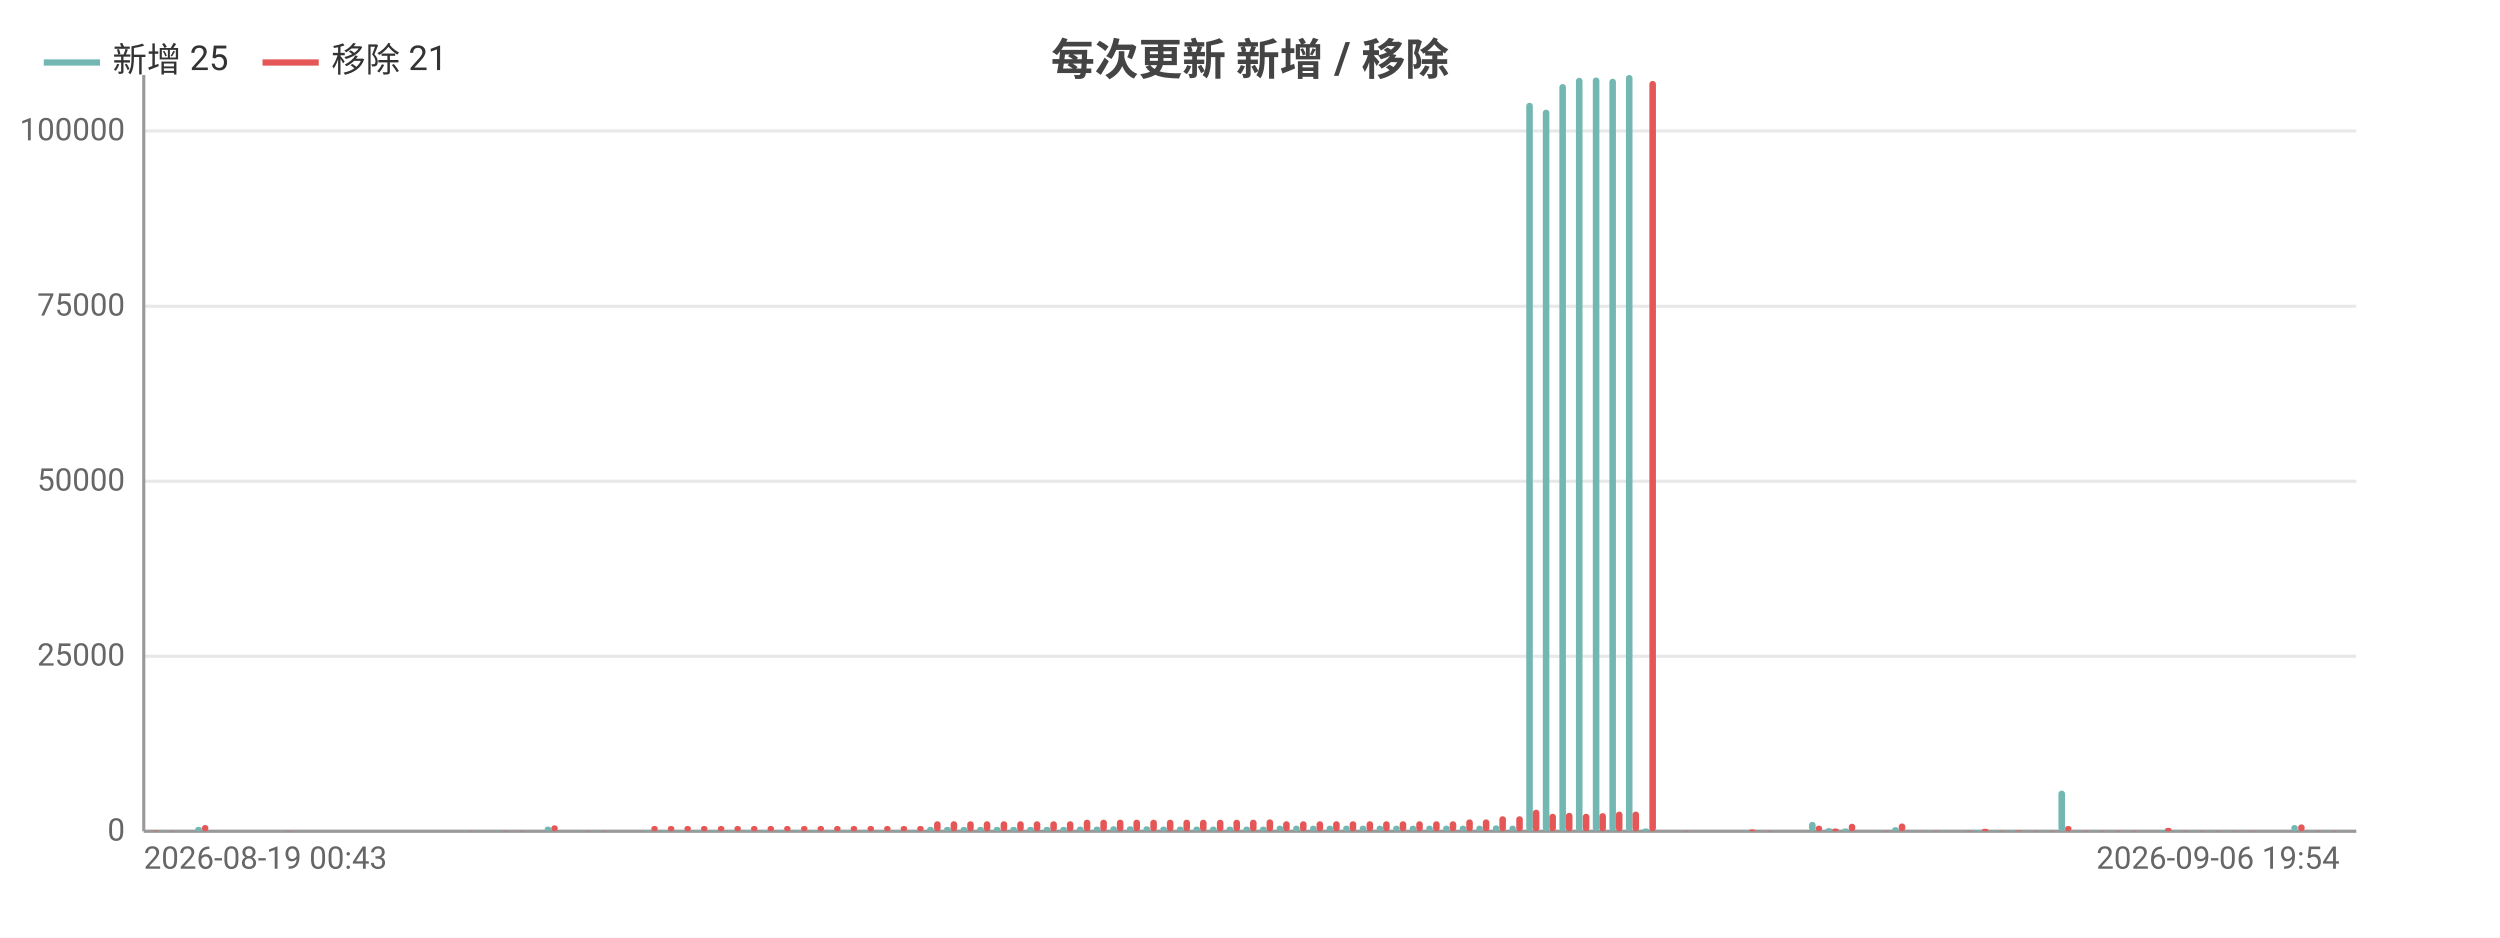
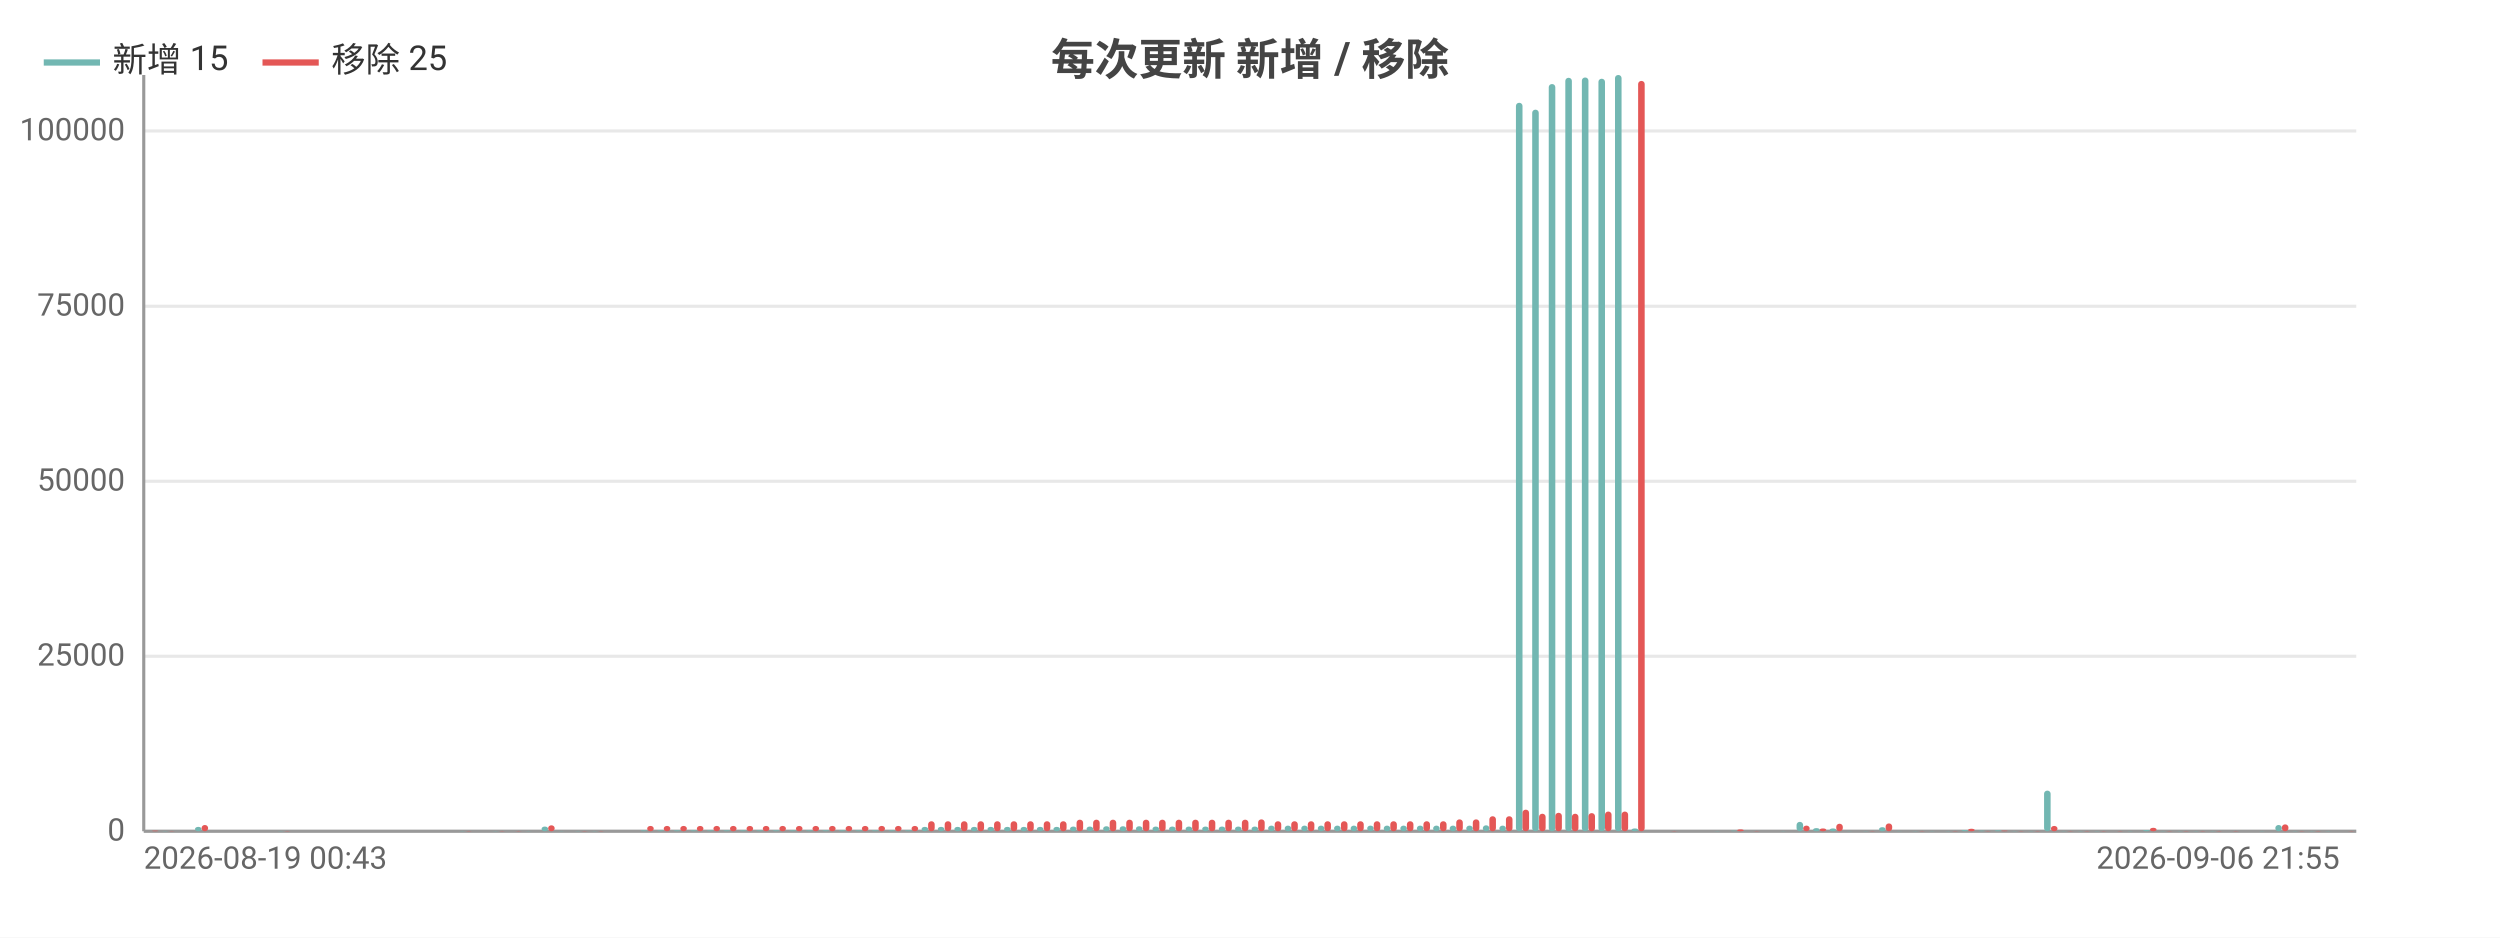
<svg xmlns="http://www.w3.org/2000/svg" width="800" height="300" viewBox="0 0 800 300">
  <rect width="800" height="300" fill="#ffffff" />
  <style>text{font-family:system-ui,-apple-system,'Segoe UI',Roboto,'PingFang SC','Microsoft YaHei','Noto Sans CJK SC',sans-serif}.g{stroke:#e8e8e8;stroke-width:1}.a{stroke:#999;stroke-width:1}.t{font-size:10px;fill:#666}.m{font-size:10px;text-anchor:middle;fill:#666}.e{font-size:10px;text-anchor:end;fill:#666}.l{font-size:11px;fill:#333}.tt{font-size:14px;font-weight:600;text-anchor:middle;fill:#444}.em{font-size:13px;text-anchor:middle;fill:#999}</style>
  <text class="tt" x="400.0" y="24">每次更新 新增 / 移除</text>
  <line class="g" x1="46" y1="266" x2="754" y2="266" />
  <text class="e" x="40" y="269">0</text>
  <line class="g" x1="46" y1="210.0" x2="754" y2="210.0" />
  <text class="e" x="40" y="213.0">25000</text>
  <line class="g" x1="46" y1="154.0" x2="754" y2="154.0" />
  <text class="e" x="40" y="157.0">50000</text>
  <line class="g" x1="46" y1="98.0" x2="754" y2="98.0" />
  <text class="e" x="40" y="101.0">75000</text>
  <line class="g" x1="46" y1="41.9" x2="754" y2="41.9" />
  <text class="e" x="40" y="44.9">100000</text>
  <line class="a" x1="46" y1="24" x2="46" y2="266" />
  <line class="a" x1="46" y1="266" x2="754" y2="266" />
  <rect x="46.5" y="266.0" width="2.1" height="0.0" fill="#72b7b2" rx="1" />
-   <rect x="48.7" y="265.8" width="2.1" height="0.2" fill="#e45756" rx="1" />
-   <rect x="51.9" y="265.9" width="2.1" height="0.1" fill="#72b7b2" rx="1" />
-   <rect x="54.0" y="265.9" width="2.1" height="0.1" fill="#e45756" rx="1" />
-   <rect x="57.2" y="266" width="2.1" height="0" fill="#72b7b2" rx="1" />
-   <rect x="59.3" y="266" width="2.1" height="0" fill="#e45756" rx="1" />
-   <rect x="62.5" y="264.6" width="2.1" height="1.4" fill="#72b7b2" rx="1" />
-   <rect x="64.6" y="264.0" width="2.1" height="2.0" fill="#e45756" rx="1" />
-   <rect x="67.8" y="266" width="2.1" height="0" fill="#72b7b2" rx="1" />
-   <rect x="70.0" y="266" width="2.1" height="0" fill="#e45756" rx="1" />
-   <rect x="73.1" y="266" width="2.1" height="0" fill="#72b7b2" rx="1" />
-   <rect x="75.3" y="266" width="2.1" height="0" fill="#e45756" rx="1" />
-   <rect x="78.5" y="266" width="2.1" height="0" fill="#72b7b2" rx="1" />
-   <rect x="80.6" y="266" width="2.1" height="0" fill="#e45756" rx="1" />
-   <rect x="83.8" y="266" width="2.1" height="0" fill="#72b7b2" rx="1" />
-   <rect x="85.9" y="266" width="2.1" height="0" fill="#e45756" rx="1" />
-   <rect x="89.1" y="265.9" width="2.1" height="0.1" fill="#72b7b2" rx="1" />
-   <rect x="91.2" y="265.9" width="2.1" height="0.1" fill="#e45756" rx="1" />
-   <rect x="94.4" y="266" width="2.1" height="0" fill="#72b7b2" rx="1" />
-   <rect x="96.6" y="266" width="2.1" height="0" fill="#e45756" rx="1" />
-   <rect x="99.8" y="266" width="2.1" height="0" fill="#72b7b2" rx="1" />
-   <rect x="101.9" y="266" width="2.1" height="0" fill="#e45756" rx="1" />
-   <rect x="105.1" y="266" width="2.1" height="0" fill="#72b7b2" rx="1" />
-   <rect x="107.2" y="266" width="2.1" height="0" fill="#e45756" rx="1" />
-   <rect x="110.4" y="266" width="2.1" height="0" fill="#72b7b2" rx="1" />
-   <rect x="112.5" y="266" width="2.1" height="0" fill="#e45756" rx="1" />
-   <rect x="115.7" y="266" width="2.1" height="0" fill="#72b7b2" rx="1" />
-   <rect x="117.9" y="266" width="2.1" height="0" fill="#e45756" rx="1" />
-   <rect x="121.1" y="266" width="2.1" height="0" fill="#72b7b2" rx="1" />
-   <rect x="123.2" y="266" width="2.1" height="0" fill="#e45756" rx="1" />
-   <rect x="126.4" y="266" width="2.1" height="0" fill="#72b7b2" rx="1" />
-   <rect x="128.5" y="266" width="2.1" height="0" fill="#e45756" rx="1" />
-   <rect x="131.7" y="266" width="2.1" height="0" fill="#72b7b2" rx="1" />
-   <rect x="133.8" y="266" width="2.1" height="0" fill="#e45756" rx="1" />
-   <rect x="137.0" y="266" width="2.1" height="0" fill="#72b7b2" rx="1" />
-   <rect x="139.2" y="266" width="2.1" height="0" fill="#e45756" rx="1" />
-   <rect x="142.4" y="266" width="2.1" height="0" fill="#72b7b2" rx="1" />
-   <rect x="144.5" y="266" width="2.1" height="0" fill="#e45756" rx="1" />
-   <rect x="147.7" y="265.9" width="2.1" height="0.1" fill="#72b7b2" rx="1" />
-   <rect x="149.8" y="265.9" width="2.1" height="0.1" fill="#e45756" rx="1" />
-   <rect x="153.0" y="266" width="2.1" height="0" fill="#72b7b2" rx="1" />
-   <rect x="155.1" y="266" width="2.1" height="0" fill="#e45756" rx="1" />
-   <rect x="158.3" y="265.9" width="2.1" height="0.1" fill="#72b7b2" rx="1" />
-   <rect x="160.5" y="265.9" width="2.1" height="0.1" fill="#e45756" rx="1" />
-   <rect x="163.6" y="266.0" width="2.1" height="0.0" fill="#72b7b2" rx="1" />
-   <rect x="165.8" y="265.9" width="2.1" height="0.1" fill="#e45756" rx="1" />
-   <rect x="169.0" y="265.9" width="2.1" height="0.1" fill="#72b7b2" rx="1" />
-   <rect x="171.1" y="266.0" width="2.1" height="0.0" fill="#e45756" rx="1" />
-   <rect x="174.3" y="264.5" width="2.1" height="1.5" fill="#72b7b2" rx="1" />
-   <rect x="176.4" y="264.1" width="2.1" height="1.9" fill="#e45756" rx="1" />
-   <rect x="179.6" y="265.9" width="2.1" height="0.1" fill="#72b7b2" rx="1" />
-   <rect x="181.7" y="266.0" width="2.1" height="0.0" fill="#e45756" rx="1" />
-   <rect x="184.9" y="265.9" width="2.1" height="0.1" fill="#72b7b2" rx="1" />
-   <rect x="187.1" y="265.9" width="2.1" height="0.1" fill="#e45756" rx="1" />
-   <rect x="190.3" y="265.9" width="2.1" height="0.1" fill="#72b7b2" rx="1" />
-   <rect x="192.4" y="265.9" width="2.1" height="0.1" fill="#e45756" rx="1" />
-   <rect x="195.6" y="266" width="2.1" height="0" fill="#72b7b2" rx="1" />
-   <rect x="197.7" y="266" width="2.1" height="0" fill="#e45756" rx="1" />
-   <rect x="200.9" y="266" width="2.1" height="0" fill="#72b7b2" rx="1" />
-   <rect x="203.0" y="266" width="2.1" height="0" fill="#e45756" rx="1" />
-   <rect x="206.2" y="265.7" width="2.1" height="0.3" fill="#72b7b2" rx="1" />
-   <rect x="208.4" y="264.3" width="2.1" height="1.7" fill="#e45756" rx="1" />
-   <rect x="211.6" y="265.7" width="2.1" height="0.3" fill="#72b7b2" rx="1" />
-   <rect x="213.7" y="264.3" width="2.1" height="1.7" fill="#e45756" rx="1" />
-   <rect x="216.9" y="265.7" width="2.1" height="0.3" fill="#72b7b2" rx="1" />
-   <rect x="219.0" y="264.3" width="2.1" height="1.7" fill="#e45756" rx="1" />
-   <rect x="222.2" y="265.7" width="2.1" height="0.3" fill="#72b7b2" rx="1" />
-   <rect x="224.3" y="264.3" width="2.1" height="1.7" fill="#e45756" rx="1" />
-   <rect x="227.5" y="265.7" width="2.1" height="0.3" fill="#72b7b2" rx="1" />
-   <rect x="229.7" y="264.3" width="2.1" height="1.7" fill="#e45756" rx="1" />
-   <rect x="232.8" y="265.7" width="2.1" height="0.3" fill="#72b7b2" rx="1" />
-   <rect x="235.0" y="264.3" width="2.1" height="1.7" fill="#e45756" rx="1" />
-   <rect x="238.2" y="265.7" width="2.1" height="0.3" fill="#72b7b2" rx="1" />
-   <rect x="240.3" y="264.3" width="2.1" height="1.7" fill="#e45756" rx="1" />
-   <rect x="243.5" y="265.7" width="2.1" height="0.3" fill="#72b7b2" rx="1" />
-   <rect x="245.6" y="264.3" width="2.1" height="1.7" fill="#e45756" rx="1" />
-   <rect x="248.8" y="265.7" width="2.1" height="0.3" fill="#72b7b2" rx="1" />
-   <rect x="250.9" y="264.3" width="2.1" height="1.7" fill="#e45756" rx="1" />
-   <rect x="254.1" y="265.7" width="2.1" height="0.3" fill="#72b7b2" rx="1" />
-   <rect x="256.3" y="264.3" width="2.1" height="1.7" fill="#e45756" rx="1" />
-   <rect x="259.5" y="265.7" width="2.1" height="0.3" fill="#72b7b2" rx="1" />
-   <rect x="261.6" y="264.3" width="2.1" height="1.7" fill="#e45756" rx="1" />
-   <rect x="264.8" y="265.7" width="2.1" height="0.3" fill="#72b7b2" rx="1" />
-   <rect x="266.9" y="264.3" width="2.1" height="1.7" fill="#e45756" rx="1" />
-   <rect x="270.1" y="265.7" width="2.1" height="0.3" fill="#72b7b2" rx="1" />
-   <rect x="272.2" y="264.3" width="2.1" height="1.7" fill="#e45756" rx="1" />
-   <rect x="275.4" y="265.7" width="2.1" height="0.3" fill="#72b7b2" rx="1" />
-   <rect x="277.6" y="264.3" width="2.1" height="1.7" fill="#e45756" rx="1" />
-   <rect x="280.8" y="265.7" width="2.1" height="0.3" fill="#72b7b2" rx="1" />
-   <rect x="282.9" y="264.3" width="2.1" height="1.7" fill="#e45756" rx="1" />
-   <rect x="286.1" y="265.7" width="2.1" height="0.3" fill="#72b7b2" rx="1" />
-   <rect x="288.2" y="264.3" width="2.1" height="1.7" fill="#e45756" rx="1" />
-   <rect x="291.4" y="265.7" width="2.1" height="0.3" fill="#72b7b2" rx="1" />
-   <rect x="293.5" y="264.3" width="2.1" height="1.7" fill="#e45756" rx="1" />
-   <rect x="296.7" y="264.6" width="2.1" height="1.4" fill="#72b7b2" rx="1" />
-   <rect x="298.9" y="262.8" width="2.1" height="3.2" fill="#e45756" rx="1" />
-   <rect x="302.1" y="264.6" width="2.1" height="1.4" fill="#72b7b2" rx="1" />
-   <rect x="304.2" y="262.8" width="2.1" height="3.2" fill="#e45756" rx="1" />
-   <rect x="307.4" y="264.6" width="2.1" height="1.4" fill="#72b7b2" rx="1" />
-   <rect x="309.5" y="262.8" width="2.1" height="3.2" fill="#e45756" rx="1" />
-   <rect x="312.7" y="264.6" width="2.1" height="1.4" fill="#72b7b2" rx="1" />
-   <rect x="314.8" y="262.8" width="2.1" height="3.2" fill="#e45756" rx="1" />
-   <rect x="318.0" y="264.6" width="2.1" height="1.4" fill="#72b7b2" rx="1" />
-   <rect x="320.2" y="262.8" width="2.1" height="3.2" fill="#e45756" rx="1" />
-   <rect x="323.3" y="264.6" width="2.1" height="1.4" fill="#72b7b2" rx="1" />
-   <rect x="325.5" y="262.8" width="2.1" height="3.2" fill="#e45756" rx="1" />
-   <rect x="328.7" y="264.6" width="2.1" height="1.4" fill="#72b7b2" rx="1" />
-   <rect x="330.8" y="262.8" width="2.1" height="3.2" fill="#e45756" rx="1" />
-   <rect x="334.0" y="264.6" width="2.1" height="1.4" fill="#72b7b2" rx="1" />
-   <rect x="336.1" y="262.8" width="2.1" height="3.2" fill="#e45756" rx="1" />
-   <rect x="339.3" y="264.6" width="2.1" height="1.4" fill="#72b7b2" rx="1" />
-   <rect x="341.4" y="262.8" width="2.1" height="3.2" fill="#e45756" rx="1" />
-   <rect x="344.6" y="264.5" width="2.1" height="1.5" fill="#72b7b2" rx="1" />
-   <rect x="346.8" y="262.3" width="2.1" height="3.7" fill="#e45756" rx="1" />
-   <rect x="350.0" y="264.5" width="2.1" height="1.5" fill="#72b7b2" rx="1" />
-   <rect x="352.1" y="262.3" width="2.1" height="3.7" fill="#e45756" rx="1" />
-   <rect x="355.3" y="264.4" width="2.1" height="1.6" fill="#72b7b2" rx="1" />
-   <rect x="357.4" y="262.3" width="2.1" height="3.7" fill="#e45756" rx="1" />
-   <rect x="360.6" y="264.4" width="2.1" height="1.6" fill="#72b7b2" rx="1" />
-   <rect x="362.7" y="262.3" width="2.1" height="3.7" fill="#e45756" rx="1" />
-   <rect x="365.9" y="264.4" width="2.1" height="1.6" fill="#72b7b2" rx="1" />
-   <rect x="368.1" y="262.3" width="2.1" height="3.7" fill="#e45756" rx="1" />
-   <rect x="371.3" y="264.5" width="2.1" height="1.5" fill="#72b7b2" rx="1" />
-   <rect x="373.4" y="262.3" width="2.1" height="3.7" fill="#e45756" rx="1" />
-   <rect x="376.6" y="264.5" width="2.1" height="1.5" fill="#72b7b2" rx="1" />
-   <rect x="378.7" y="262.3" width="2.1" height="3.7" fill="#e45756" rx="1" />
-   <rect x="381.9" y="264.5" width="2.1" height="1.5" fill="#72b7b2" rx="1" />
-   <rect x="384.0" y="262.3" width="2.1" height="3.7" fill="#e45756" rx="1" />
-   <rect x="387.2" y="264.5" width="2.1" height="1.5" fill="#72b7b2" rx="1" />
-   <rect x="389.4" y="262.3" width="2.1" height="3.7" fill="#e45756" rx="1" />
-   <rect x="392.5" y="264.5" width="2.1" height="1.5" fill="#72b7b2" rx="1" />
-   <rect x="394.7" y="262.3" width="2.1" height="3.7" fill="#e45756" rx="1" />
-   <rect x="397.9" y="264.5" width="2.1" height="1.5" fill="#72b7b2" rx="1" />
-   <rect x="400" y="262.3" width="2.1" height="3.7" fill="#e45756" rx="1" />
-   <rect x="403.2" y="264.5" width="2.1" height="1.5" fill="#72b7b2" rx="1" />
-   <rect x="405.3" y="262.2" width="2.1" height="3.8" fill="#e45756" rx="1" />
-   <rect x="408.5" y="264.2" width="2.1" height="1.8" fill="#72b7b2" rx="1" />
-   <rect x="410.6" y="262.8" width="2.1" height="3.2" fill="#e45756" rx="1" />
-   <rect x="413.8" y="264.2" width="2.1" height="1.8" fill="#72b7b2" rx="1" />
-   <rect x="416.0" y="262.8" width="2.1" height="3.2" fill="#e45756" rx="1" />
-   <rect x="419.2" y="264.2" width="2.1" height="1.8" fill="#72b7b2" rx="1" />
-   <rect x="421.3" y="262.8" width="2.1" height="3.2" fill="#e45756" rx="1" />
-   <rect x="424.5" y="264.2" width="2.1" height="1.8" fill="#72b7b2" rx="1" />
-   <rect x="426.6" y="262.8" width="2.1" height="3.2" fill="#e45756" rx="1" />
-   <rect x="429.8" y="264.2" width="2.1" height="1.8" fill="#72b7b2" rx="1" />
-   <rect x="431.9" y="262.8" width="2.1" height="3.2" fill="#e45756" rx="1" />
-   <rect x="435.1" y="264.2" width="2.1" height="1.8" fill="#72b7b2" rx="1" />
-   <rect x="437.3" y="262.8" width="2.1" height="3.2" fill="#e45756" rx="1" />
-   <rect x="440.5" y="264.2" width="2.1" height="1.8" fill="#72b7b2" rx="1" />
-   <rect x="442.6" y="262.8" width="2.1" height="3.2" fill="#e45756" rx="1" />
-   <rect x="445.8" y="264.2" width="2.1" height="1.8" fill="#72b7b2" rx="1" />
-   <rect x="447.9" y="262.8" width="2.1" height="3.2" fill="#e45756" rx="1" />
-   <rect x="451.1" y="264.2" width="2.1" height="1.8" fill="#72b7b2" rx="1" />
-   <rect x="453.2" y="262.8" width="2.1" height="3.2" fill="#e45756" rx="1" />
-   <rect x="456.4" y="264.2" width="2.1" height="1.8" fill="#72b7b2" rx="1" />
-   <rect x="458.6" y="262.8" width="2.1" height="3.2" fill="#e45756" rx="1" />
-   <rect x="461.8" y="264.2" width="2.1" height="1.8" fill="#72b7b2" rx="1" />
-   <rect x="463.9" y="262.8" width="2.1" height="3.2" fill="#e45756" rx="1" />
-   <rect x="467.1" y="264.2" width="2.1" height="1.8" fill="#72b7b2" rx="1" />
-   <rect x="469.2" y="262.2" width="2.1" height="3.8" fill="#e45756" rx="1" />
-   <rect x="472.4" y="264.2" width="2.1" height="1.8" fill="#72b7b2" rx="1" />
-   <rect x="474.5" y="262.2" width="2.1" height="3.8" fill="#e45756" rx="1" />
-   <rect x="477.7" y="264.1" width="2.1" height="1.9" fill="#72b7b2" rx="1" />
-   <rect x="479.8" y="261.2" width="2.1" height="4.8" fill="#e45756" rx="1" />
-   <rect x="483.0" y="264.2" width="2.1" height="1.8" fill="#72b7b2" rx="1" />
-   <rect x="485.2" y="261.2" width="2.1" height="4.8" fill="#e45756" rx="1" />
-   <rect x="488.4" y="32.9" width="2.1" height="233.1" fill="#72b7b2" rx="1" />
-   <rect x="490.5" y="259.1" width="2.1" height="6.9" fill="#e45756" rx="1" />
-   <rect x="493.7" y="35.1" width="2.1" height="230.9" fill="#72b7b2" rx="1" />
-   <rect x="495.8" y="260.4" width="2.1" height="5.6" fill="#e45756" rx="1" />
-   <rect x="499.0" y="26.9" width="2.1" height="239.1" fill="#72b7b2" rx="1" />
-   <rect x="501.1" y="260.1" width="2.1" height="5.9" fill="#e45756" rx="1" />
-   <rect x="504.3" y="24.9" width="2.1" height="241.1" fill="#72b7b2" rx="1" />
-   <rect x="506.5" y="260.4" width="2.1" height="5.6" fill="#e45756" rx="1" />
-   <rect x="509.7" y="24.8" width="2.1" height="241.2" fill="#72b7b2" rx="1" />
-   <rect x="511.8" y="260.2" width="2.1" height="5.8" fill="#e45756" rx="1" />
-   <rect x="515.0" y="25.2" width="2.1" height="240.8" fill="#72b7b2" rx="1" />
-   <rect x="517.1" y="259.7" width="2.1" height="6.3" fill="#e45756" rx="1" />
-   <rect x="520.3" y="24" width="2.1" height="242" fill="#72b7b2" rx="1" />
-   <rect x="522.4" y="259.7" width="2.1" height="6.3" fill="#e45756" rx="1" />
-   <rect x="525.6" y="265.1" width="2.1" height="0.9" fill="#72b7b2" rx="1" />
-   <rect x="527.8" y="25.9" width="2.1" height="240.1" fill="#e45756" rx="1" />
-   <rect x="531.0" y="266" width="2.1" height="0" fill="#72b7b2" rx="1" />
-   <rect x="533.1" y="266" width="2.1" height="0" fill="#e45756" rx="1" />
-   <rect x="536.3" y="266.0" width="2.1" height="0.0" fill="#72b7b2" rx="1" />
-   <rect x="538.4" y="265.9" width="2.1" height="0.1" fill="#e45756" rx="1" />
-   <rect x="541.6" y="266.0" width="2.1" height="0.0" fill="#72b7b2" rx="1" />
-   <rect x="543.7" y="266.0" width="2.1" height="0.0" fill="#e45756" rx="1" />
-   <rect x="546.9" y="266.0" width="2.1" height="0.0" fill="#72b7b2" rx="1" />
-   <rect x="549.1" y="266.0" width="2.1" height="0.0" fill="#e45756" rx="1" />
-   <rect x="552.2" y="265.9" width="2.1" height="0.1" fill="#72b7b2" rx="1" />
-   <rect x="554.4" y="266.0" width="2.1" height="0.0" fill="#e45756" rx="1" />
-   <rect x="557.6" y="265.8" width="2.1" height="0.2" fill="#72b7b2" rx="1" />
-   <rect x="559.7" y="265.4" width="2.1" height="0.6" fill="#e45756" rx="1" />
-   <rect x="562.9" y="266.0" width="2.1" height="0.0" fill="#72b7b2" rx="1" />
-   <rect x="565.0" y="265.9" width="2.1" height="0.1" fill="#e45756" rx="1" />
-   <rect x="568.2" y="266.0" width="2.1" height="0.0" fill="#72b7b2" rx="1" />
-   <rect x="570.3" y="266.0" width="2.1" height="0.0" fill="#e45756" rx="1" />
-   <rect x="573.5" y="265.9" width="2.1" height="0.1" fill="#72b7b2" rx="1" />
-   <rect x="575.7" y="266.0" width="2.1" height="0.0" fill="#e45756" rx="1" />
-   <rect x="578.9" y="263.0" width="2.1" height="3.0" fill="#72b7b2" rx="1" />
-   <rect x="581.0" y="264.2" width="2.1" height="1.8" fill="#e45756" rx="1" />
-   <rect x="584.2" y="265.0" width="2.1" height="1.0" fill="#72b7b2" rx="1" />
-   <rect x="586.3" y="265.1" width="2.1" height="0.9" fill="#e45756" rx="1" />
-   <rect x="589.5" y="265.1" width="2.1" height="0.9" fill="#72b7b2" rx="1" />
-   <rect x="591.6" y="263.6" width="2.1" height="2.4" fill="#e45756" rx="1" />
-   <rect x="594.8" y="265.9" width="2.1" height="0.1" fill="#72b7b2" rx="1" />
-   <rect x="597.0" y="266.0" width="2.1" height="0.0" fill="#e45756" rx="1" />
-   <rect x="600.2" y="265.9" width="2.1" height="0.1" fill="#72b7b2" rx="1" />
-   <rect x="602.3" y="265.9" width="2.1" height="0.1" fill="#e45756" rx="1" />
-   <rect x="605.5" y="264.7" width="2.1" height="1.3" fill="#72b7b2" rx="1" />
-   <rect x="607.6" y="263.5" width="2.1" height="2.5" fill="#e45756" rx="1" />
-   <rect x="610.8" y="265.9" width="2.1" height="0.1" fill="#72b7b2" rx="1" />
-   <rect x="612.9" y="266.0" width="2.1" height="0.0" fill="#e45756" rx="1" />
-   <rect x="616.1" y="265.9" width="2.1" height="0.1" fill="#72b7b2" rx="1" />
-   <rect x="618.3" y="265.9" width="2.1" height="0.1" fill="#e45756" rx="1" />
-   <rect x="621.4" y="265.9" width="2.1" height="0.1" fill="#72b7b2" rx="1" />
-   <rect x="623.6" y="266.0" width="2.1" height="0.0" fill="#e45756" rx="1" />
-   <rect x="626.8" y="265.9" width="2.1" height="0.1" fill="#72b7b2" rx="1" />
-   <rect x="628.9" y="265.9" width="2.1" height="0.1" fill="#e45756" rx="1" />
-   <rect x="632.1" y="265.6" width="2.1" height="0.4" fill="#72b7b2" rx="1" />
-   <rect x="634.2" y="265.2" width="2.1" height="0.8" fill="#e45756" rx="1" />
-   <rect x="637.4" y="265.8" width="2.1" height="0.2" fill="#72b7b2" rx="1" />
-   <rect x="639.5" y="265.9" width="2.1" height="0.1" fill="#e45756" rx="1" />
-   <rect x="642.7" y="265.7" width="2.1" height="0.3" fill="#72b7b2" rx="1" />
-   <rect x="644.9" y="265.8" width="2.1" height="0.2" fill="#e45756" rx="1" />
-   <rect x="648.1" y="265.9" width="2.1" height="0.1" fill="#72b7b2" rx="1" />
-   <rect x="650.2" y="265.9" width="2.1" height="0.1" fill="#e45756" rx="1" />
-   <rect x="653.4" y="265.9" width="2.1" height="0.1" fill="#72b7b2" rx="1" />
-   <rect x="655.5" y="265.9" width="2.1" height="0.1" fill="#e45756" rx="1" />
-   <rect x="658.7" y="253.0" width="2.1" height="13.0" fill="#72b7b2" rx="1" />
-   <rect x="660.8" y="264.3" width="2.1" height="1.7" fill="#e45756" rx="1" />
-   <rect x="664.0" y="265.9" width="2.1" height="0.1" fill="#72b7b2" rx="1" />
-   <rect x="666.2" y="265.9" width="2.1" height="0.1" fill="#e45756" rx="1" />
-   <rect x="669.4" y="265.9" width="2.1" height="0.1" fill="#72b7b2" rx="1" />
-   <rect x="671.5" y="265.9" width="2.1" height="0.1" fill="#e45756" rx="1" />
-   <rect x="674.7" y="265.9" width="2.1" height="0.1" fill="#72b7b2" rx="1" />
-   <rect x="676.8" y="265.9" width="2.1" height="0.1" fill="#e45756" rx="1" />
-   <rect x="680.0" y="266.0" width="2.1" height="0.0" fill="#72b7b2" rx="1" />
-   <rect x="682.1" y="265.9" width="2.1" height="0.1" fill="#e45756" rx="1" />
-   <rect x="685.3" y="265.9" width="2.1" height="0.1" fill="#72b7b2" rx="1" />
-   <rect x="687.5" y="266.0" width="2.1" height="0.0" fill="#e45756" rx="1" />
-   <rect x="690.7" y="265.6" width="2.1" height="0.4" fill="#72b7b2" rx="1" />
-   <rect x="692.8" y="264.9" width="2.1" height="1.1" fill="#e45756" rx="1" />
-   <rect x="696.0" y="265.9" width="2.1" height="0.1" fill="#72b7b2" rx="1" />
-   <rect x="698.1" y="265.9" width="2.1" height="0.1" fill="#e45756" rx="1" />
-   <rect x="701.3" y="265.9" width="2.1" height="0.1" fill="#72b7b2" rx="1" />
-   <rect x="703.4" y="265.9" width="2.1" height="0.1" fill="#e45756" rx="1" />
-   <rect x="706.6" y="265.9" width="2.1" height="0.1" fill="#72b7b2" rx="1" />
-   <rect x="708.8" y="265.9" width="2.1" height="0.1" fill="#e45756" rx="1" />
-   <rect x="711.9" y="265.9" width="2.1" height="0.1" fill="#72b7b2" rx="1" />
-   <rect x="714.1" y="265.9" width="2.1" height="0.1" fill="#e45756" rx="1" />
-   <rect x="717.3" y="266.0" width="2.1" height="0.0" fill="#72b7b2" rx="1" />
-   <rect x="719.4" y="265.9" width="2.1" height="0.1" fill="#e45756" rx="1" />
-   <rect x="722.6" y="266.0" width="2.1" height="0.0" fill="#72b7b2" rx="1" />
-   <rect x="724.7" y="266.0" width="2.1" height="0.0" fill="#e45756" rx="1" />
-   <rect x="727.9" y="265.9" width="2.1" height="0.1" fill="#72b7b2" rx="1" />
-   <rect x="730.0" y="266.0" width="2.1" height="0.0" fill="#e45756" rx="1" />
-   <rect x="733.2" y="264.0" width="2.1" height="2.0" fill="#72b7b2" rx="1" />
-   <rect x="735.4" y="263.8" width="2.1" height="2.2" fill="#e45756" rx="1" />
-   <rect x="738.6" y="265.9" width="2.1" height="0.1" fill="#72b7b2" rx="1" />
-   <rect x="740.7" y="265.9" width="2.1" height="0.1" fill="#e45756" rx="1" />
-   <rect x="743.9" y="265.9" width="2.1" height="0.1" fill="#72b7b2" rx="1" />
-   <rect x="746.0" y="265.9" width="2.1" height="0.1" fill="#e45756" rx="1" />
-   <rect x="749.2" y="265.9" width="2.1" height="0.1" fill="#72b7b2" rx="1" />
-   <rect x="751.3" y="266.0" width="2.1" height="0.0" fill="#e45756" rx="1" />
+   <rect x="48.6" y="265.8" width="2.1" height="0.2" fill="#e45756" rx="1" />
+   <rect x="51.8" y="265.9" width="2.1" height="0.1" fill="#72b7b2" rx="1" />
+   <rect x="53.9" y="265.9" width="2.1" height="0.1" fill="#e45756" rx="1" />
+   <rect x="57.1" y="266" width="2.1" height="0" fill="#72b7b2" rx="1" />
+   <rect x="59.2" y="266" width="2.1" height="0" fill="#e45756" rx="1" />
+   <rect x="62.4" y="264.6" width="2.1" height="1.4" fill="#72b7b2" rx="1" />
+   <rect x="64.5" y="264.0" width="2.1" height="2.0" fill="#e45756" rx="1" />
+   <rect x="67.7" y="266" width="2.1" height="0" fill="#72b7b2" rx="1" />
+   <rect x="69.8" y="266" width="2.1" height="0" fill="#e45756" rx="1" />
+   <rect x="72.9" y="266" width="2.1" height="0" fill="#72b7b2" rx="1" />
+   <rect x="75.1" y="266" width="2.1" height="0" fill="#e45756" rx="1" />
+   <rect x="78.2" y="266" width="2.1" height="0" fill="#72b7b2" rx="1" />
+   <rect x="80.3" y="266" width="2.1" height="0" fill="#e45756" rx="1" />
+   <rect x="83.5" y="266" width="2.1" height="0" fill="#72b7b2" rx="1" />
+   <rect x="85.6" y="266" width="2.1" height="0" fill="#e45756" rx="1" />
+   <rect x="88.8" y="265.9" width="2.1" height="0.1" fill="#72b7b2" rx="1" />
+   <rect x="90.9" y="265.9" width="2.1" height="0.1" fill="#e45756" rx="1" />
+   <rect x="94.1" y="266" width="2.1" height="0" fill="#72b7b2" rx="1" />
+   <rect x="96.2" y="266" width="2.1" height="0" fill="#e45756" rx="1" />
+   <rect x="99.4" y="266" width="2.1" height="0" fill="#72b7b2" rx="1" />
+   <rect x="101.5" y="266" width="2.1" height="0" fill="#e45756" rx="1" />
+   <rect x="104.6" y="266" width="2.1" height="0" fill="#72b7b2" rx="1" />
+   <rect x="106.8" y="266" width="2.1" height="0" fill="#e45756" rx="1" />
+   <rect x="109.9" y="266" width="2.1" height="0" fill="#72b7b2" rx="1" />
+   <rect x="112.0" y="266" width="2.1" height="0" fill="#e45756" rx="1" />
+   <rect x="115.2" y="266" width="2.1" height="0" fill="#72b7b2" rx="1" />
+   <rect x="117.3" y="266" width="2.1" height="0" fill="#e45756" rx="1" />
+   <rect x="120.5" y="266" width="2.1" height="0" fill="#72b7b2" rx="1" />
+   <rect x="122.6" y="266" width="2.1" height="0" fill="#e45756" rx="1" />
+   <rect x="125.8" y="266" width="2.1" height="0" fill="#72b7b2" rx="1" />
+   <rect x="127.9" y="266" width="2.1" height="0" fill="#e45756" rx="1" />
+   <rect x="131.1" y="266" width="2.1" height="0" fill="#72b7b2" rx="1" />
+   <rect x="133.2" y="266" width="2.1" height="0" fill="#e45756" rx="1" />
+   <rect x="136.3" y="266" width="2.1" height="0" fill="#72b7b2" rx="1" />
+   <rect x="138.5" y="266" width="2.1" height="0" fill="#e45756" rx="1" />
+   <rect x="141.6" y="266" width="2.1" height="0" fill="#72b7b2" rx="1" />
+   <rect x="143.7" y="266" width="2.1" height="0" fill="#e45756" rx="1" />
+   <rect x="146.9" y="265.9" width="2.1" height="0.1" fill="#72b7b2" rx="1" />
+   <rect x="149.0" y="265.9" width="2.1" height="0.1" fill="#e45756" rx="1" />
+   <rect x="152.2" y="266" width="2.1" height="0" fill="#72b7b2" rx="1" />
+   <rect x="154.3" y="266" width="2.1" height="0" fill="#e45756" rx="1" />
+   <rect x="157.5" y="265.9" width="2.1" height="0.1" fill="#72b7b2" rx="1" />
+   <rect x="159.6" y="265.9" width="2.1" height="0.1" fill="#e45756" rx="1" />
+   <rect x="162.8" y="266.0" width="2.1" height="0.0" fill="#72b7b2" rx="1" />
+   <rect x="164.9" y="265.9" width="2.1" height="0.1" fill="#e45756" rx="1" />
+   <rect x="168.1" y="265.9" width="2.1" height="0.1" fill="#72b7b2" rx="1" />
+   <rect x="170.2" y="266.0" width="2.1" height="0.0" fill="#e45756" rx="1" />
+   <rect x="173.3" y="264.5" width="2.1" height="1.5" fill="#72b7b2" rx="1" />
+   <rect x="175.4" y="264.1" width="2.1" height="1.9" fill="#e45756" rx="1" />
+   <rect x="178.6" y="265.9" width="2.1" height="0.1" fill="#72b7b2" rx="1" />
+   <rect x="180.7" y="266.0" width="2.1" height="0.0" fill="#e45756" rx="1" />
+   <rect x="183.9" y="265.9" width="2.1" height="0.1" fill="#72b7b2" rx="1" />
+   <rect x="186.0" y="265.9" width="2.1" height="0.1" fill="#e45756" rx="1" />
+   <rect x="189.2" y="265.9" width="2.1" height="0.1" fill="#72b7b2" rx="1" />
+   <rect x="191.3" y="265.9" width="2.1" height="0.1" fill="#e45756" rx="1" />
+   <rect x="194.5" y="266" width="2.1" height="0" fill="#72b7b2" rx="1" />
+   <rect x="196.6" y="266" width="2.1" height="0" fill="#e45756" rx="1" />
+   <rect x="199.8" y="266" width="2.1" height="0" fill="#72b7b2" rx="1" />
+   <rect x="201.9" y="266" width="2.1" height="0" fill="#e45756" rx="1" />
+   <rect x="205.0" y="265.7" width="2.1" height="0.3" fill="#72b7b2" rx="1" />
+   <rect x="207.1" y="264.3" width="2.1" height="1.7" fill="#e45756" rx="1" />
+   <rect x="210.3" y="265.7" width="2.1" height="0.3" fill="#72b7b2" rx="1" />
+   <rect x="212.4" y="264.3" width="2.1" height="1.7" fill="#e45756" rx="1" />
+   <rect x="215.6" y="265.7" width="2.1" height="0.3" fill="#72b7b2" rx="1" />
+   <rect x="217.7" y="264.3" width="2.1" height="1.7" fill="#e45756" rx="1" />
+   <rect x="220.9" y="265.7" width="2.1" height="0.3" fill="#72b7b2" rx="1" />
+   <rect x="223" y="264.3" width="2.1" height="1.7" fill="#e45756" rx="1" />
+   <rect x="226.2" y="265.7" width="2.1" height="0.3" fill="#72b7b2" rx="1" />
+   <rect x="228.3" y="264.3" width="2.1" height="1.7" fill="#e45756" rx="1" />
+   <rect x="231.5" y="265.7" width="2.1" height="0.3" fill="#72b7b2" rx="1" />
+   <rect x="233.6" y="264.3" width="2.1" height="1.7" fill="#e45756" rx="1" />
+   <rect x="236.7" y="265.7" width="2.1" height="0.3" fill="#72b7b2" rx="1" />
+   <rect x="238.9" y="264.3" width="2.1" height="1.7" fill="#e45756" rx="1" />
+   <rect x="242.0" y="265.7" width="2.1" height="0.3" fill="#72b7b2" rx="1" />
+   <rect x="244.1" y="264.3" width="2.1" height="1.7" fill="#e45756" rx="1" />
+   <rect x="247.3" y="265.7" width="2.1" height="0.3" fill="#72b7b2" rx="1" />
+   <rect x="249.4" y="264.3" width="2.1" height="1.7" fill="#e45756" rx="1" />
+   <rect x="252.6" y="265.7" width="2.1" height="0.3" fill="#72b7b2" rx="1" />
+   <rect x="254.7" y="264.3" width="2.1" height="1.7" fill="#e45756" rx="1" />
+   <rect x="257.9" y="265.7" width="2.1" height="0.3" fill="#72b7b2" rx="1" />
+   <rect x="260.0" y="264.3" width="2.1" height="1.7" fill="#e45756" rx="1" />
+   <rect x="263.2" y="265.7" width="2.1" height="0.3" fill="#72b7b2" rx="1" />
+   <rect x="265.3" y="264.3" width="2.1" height="1.7" fill="#e45756" rx="1" />
+   <rect x="268.4" y="265.7" width="2.1" height="0.3" fill="#72b7b2" rx="1" />
+   <rect x="270.6" y="264.3" width="2.1" height="1.7" fill="#e45756" rx="1" />
+   <rect x="273.7" y="265.7" width="2.1" height="0.3" fill="#72b7b2" rx="1" />
+   <rect x="275.8" y="264.3" width="2.1" height="1.7" fill="#e45756" rx="1" />
+   <rect x="279.0" y="265.7" width="2.1" height="0.3" fill="#72b7b2" rx="1" />
+   <rect x="281.1" y="264.3" width="2.1" height="1.7" fill="#e45756" rx="1" />
+   <rect x="284.3" y="265.7" width="2.1" height="0.3" fill="#72b7b2" rx="1" />
+   <rect x="286.4" y="264.3" width="2.1" height="1.7" fill="#e45756" rx="1" />
+   <rect x="289.6" y="265.7" width="2.1" height="0.3" fill="#72b7b2" rx="1" />
+   <rect x="291.7" y="264.3" width="2.1" height="1.7" fill="#e45756" rx="1" />
+   <rect x="294.9" y="264.6" width="2.1" height="1.4" fill="#72b7b2" rx="1" />
+   <rect x="297.0" y="262.8" width="2.1" height="3.2" fill="#e45756" rx="1" />
+   <rect x="300.1" y="264.6" width="2.1" height="1.4" fill="#72b7b2" rx="1" />
+   <rect x="302.3" y="262.8" width="2.1" height="3.2" fill="#e45756" rx="1" />
+   <rect x="305.4" y="264.6" width="2.1" height="1.4" fill="#72b7b2" rx="1" />
+   <rect x="307.5" y="262.8" width="2.1" height="3.2" fill="#e45756" rx="1" />
+   <rect x="310.7" y="264.6" width="2.1" height="1.4" fill="#72b7b2" rx="1" />
+   <rect x="312.8" y="262.8" width="2.1" height="3.2" fill="#e45756" rx="1" />
+   <rect x="316.0" y="264.6" width="2.1" height="1.4" fill="#72b7b2" rx="1" />
+   <rect x="318.1" y="262.8" width="2.1" height="3.2" fill="#e45756" rx="1" />
+   <rect x="321.3" y="264.6" width="2.1" height="1.4" fill="#72b7b2" rx="1" />
+   <rect x="323.4" y="262.8" width="2.1" height="3.2" fill="#e45756" rx="1" />
+   <rect x="326.6" y="264.6" width="2.1" height="1.4" fill="#72b7b2" rx="1" />
+   <rect x="328.7" y="262.8" width="2.1" height="3.2" fill="#e45756" rx="1" />
+   <rect x="331.8" y="264.6" width="2.1" height="1.4" fill="#72b7b2" rx="1" />
+   <rect x="334.0" y="262.8" width="2.1" height="3.2" fill="#e45756" rx="1" />
+   <rect x="337.1" y="264.6" width="2.1" height="1.4" fill="#72b7b2" rx="1" />
+   <rect x="339.2" y="262.8" width="2.1" height="3.2" fill="#e45756" rx="1" />
+   <rect x="342.4" y="264.5" width="2.1" height="1.5" fill="#72b7b2" rx="1" />
+   <rect x="344.5" y="262.3" width="2.1" height="3.7" fill="#e45756" rx="1" />
+   <rect x="347.7" y="264.5" width="2.1" height="1.5" fill="#72b7b2" rx="1" />
+   <rect x="349.8" y="262.3" width="2.1" height="3.7" fill="#e45756" rx="1" />
+   <rect x="353.0" y="264.4" width="2.1" height="1.6" fill="#72b7b2" rx="1" />
+   <rect x="355.1" y="262.3" width="2.1" height="3.7" fill="#e45756" rx="1" />
+   <rect x="358.3" y="264.4" width="2.1" height="1.6" fill="#72b7b2" rx="1" />
+   <rect x="360.4" y="262.3" width="2.1" height="3.7" fill="#e45756" rx="1" />
+   <rect x="363.5" y="264.4" width="2.1" height="1.6" fill="#72b7b2" rx="1" />
+   <rect x="365.7" y="262.3" width="2.1" height="3.7" fill="#e45756" rx="1" />
+   <rect x="368.8" y="264.5" width="2.1" height="1.5" fill="#72b7b2" rx="1" />
+   <rect x="370.9" y="262.3" width="2.1" height="3.7" fill="#e45756" rx="1" />
+   <rect x="374.1" y="264.5" width="2.1" height="1.5" fill="#72b7b2" rx="1" />
+   <rect x="376.2" y="262.3" width="2.1" height="3.7" fill="#e45756" rx="1" />
+   <rect x="379.4" y="264.5" width="2.1" height="1.5" fill="#72b7b2" rx="1" />
+   <rect x="381.5" y="262.3" width="2.1" height="3.7" fill="#e45756" rx="1" />
+   <rect x="384.7" y="264.5" width="2.1" height="1.5" fill="#72b7b2" rx="1" />
+   <rect x="386.8" y="262.3" width="2.1" height="3.7" fill="#e45756" rx="1" />
+   <rect x="390.0" y="264.5" width="2.1" height="1.5" fill="#72b7b2" rx="1" />
+   <rect x="392.1" y="262.3" width="2.1" height="3.7" fill="#e45756" rx="1" />
+   <rect x="395.2" y="264.5" width="2.1" height="1.5" fill="#72b7b2" rx="1" />
+   <rect x="397.4" y="262.3" width="2.1" height="3.7" fill="#e45756" rx="1" />
+   <rect x="400.5" y="264.5" width="2.1" height="1.5" fill="#72b7b2" rx="1" />
+   <rect x="402.6" y="262.2" width="2.1" height="3.8" fill="#e45756" rx="1" />
+   <rect x="405.8" y="264.2" width="2.1" height="1.8" fill="#72b7b2" rx="1" />
+   <rect x="407.9" y="262.8" width="2.1" height="3.2" fill="#e45756" rx="1" />
+   <rect x="411.1" y="264.2" width="2.1" height="1.8" fill="#72b7b2" rx="1" />
+   <rect x="413.2" y="262.8" width="2.1" height="3.2" fill="#e45756" rx="1" />
+   <rect x="416.4" y="264.2" width="2.1" height="1.8" fill="#72b7b2" rx="1" />
+   <rect x="418.5" y="262.8" width="2.1" height="3.2" fill="#e45756" rx="1" />
+   <rect x="421.7" y="264.2" width="2.1" height="1.8" fill="#72b7b2" rx="1" />
+   <rect x="423.8" y="262.8" width="2.1" height="3.2" fill="#e45756" rx="1" />
+   <rect x="426.9" y="264.2" width="2.1" height="1.8" fill="#72b7b2" rx="1" />
+   <rect x="429.1" y="262.8" width="2.1" height="3.2" fill="#e45756" rx="1" />
+   <rect x="432.2" y="264.2" width="2.1" height="1.8" fill="#72b7b2" rx="1" />
+   <rect x="434.3" y="262.8" width="2.1" height="3.2" fill="#e45756" rx="1" />
+   <rect x="437.5" y="264.2" width="2.1" height="1.8" fill="#72b7b2" rx="1" />
+   <rect x="439.6" y="262.8" width="2.1" height="3.2" fill="#e45756" rx="1" />
+   <rect x="442.8" y="264.2" width="2.1" height="1.8" fill="#72b7b2" rx="1" />
+   <rect x="444.9" y="262.8" width="2.1" height="3.2" fill="#e45756" rx="1" />
+   <rect x="448.1" y="264.2" width="2.1" height="1.8" fill="#72b7b2" rx="1" />
+   <rect x="450.2" y="262.8" width="2.1" height="3.2" fill="#e45756" rx="1" />
+   <rect x="453.4" y="264.2" width="2.1" height="1.8" fill="#72b7b2" rx="1" />
+   <rect x="455.5" y="262.8" width="2.1" height="3.2" fill="#e45756" rx="1" />
+   <rect x="458.6" y="264.2" width="2.1" height="1.8" fill="#72b7b2" rx="1" />
+   <rect x="460.8" y="262.8" width="2.1" height="3.2" fill="#e45756" rx="1" />
+   <rect x="463.9" y="264.2" width="2.1" height="1.8" fill="#72b7b2" rx="1" />
+   <rect x="466.0" y="262.2" width="2.1" height="3.8" fill="#e45756" rx="1" />
+   <rect x="469.2" y="264.2" width="2.1" height="1.8" fill="#72b7b2" rx="1" />
+   <rect x="471.3" y="262.2" width="2.1" height="3.8" fill="#e45756" rx="1" />
+   <rect x="474.5" y="264.1" width="2.1" height="1.9" fill="#72b7b2" rx="1" />
+   <rect x="476.6" y="261.2" width="2.1" height="4.8" fill="#e45756" rx="1" />
+   <rect x="479.8" y="264.2" width="2.1" height="1.8" fill="#72b7b2" rx="1" />
+   <rect x="481.9" y="261.2" width="2.1" height="4.8" fill="#e45756" rx="1" />
+   <rect x="485.1" y="32.9" width="2.1" height="233.1" fill="#72b7b2" rx="1" />
+   <rect x="487.2" y="259.1" width="2.1" height="6.9" fill="#e45756" rx="1" />
+   <rect x="490.3" y="35.1" width="2.1" height="230.9" fill="#72b7b2" rx="1" />
+   <rect x="492.5" y="260.4" width="2.1" height="5.6" fill="#e45756" rx="1" />
+   <rect x="495.6" y="26.9" width="2.1" height="239.1" fill="#72b7b2" rx="1" />
+   <rect x="497.7" y="260.1" width="2.1" height="5.9" fill="#e45756" rx="1" />
+   <rect x="500.9" y="24.9" width="2.1" height="241.1" fill="#72b7b2" rx="1" />
+   <rect x="503.0" y="260.4" width="2.1" height="5.6" fill="#e45756" rx="1" />
+   <rect x="506.2" y="24.8" width="2.1" height="241.2" fill="#72b7b2" rx="1" />
+   <rect x="508.3" y="260.2" width="2.1" height="5.8" fill="#e45756" rx="1" />
+   <rect x="511.5" y="25.2" width="2.1" height="240.8" fill="#72b7b2" rx="1" />
+   <rect x="513.6" y="259.7" width="2.1" height="6.3" fill="#e45756" rx="1" />
+   <rect x="516.8" y="24" width="2.1" height="242" fill="#72b7b2" rx="1" />
+   <rect x="518.9" y="259.7" width="2.1" height="6.3" fill="#e45756" rx="1" />
+   <rect x="522.1" y="265.1" width="2.1" height="0.9" fill="#72b7b2" rx="1" />
+   <rect x="524.2" y="25.9" width="2.1" height="240.1" fill="#e45756" rx="1" />
+   <rect x="527.3" y="266" width="2.1" height="0" fill="#72b7b2" rx="1" />
+   <rect x="529.4" y="266" width="2.1" height="0" fill="#e45756" rx="1" />
+   <rect x="532.6" y="266.0" width="2.1" height="0.0" fill="#72b7b2" rx="1" />
+   <rect x="534.7" y="265.9" width="2.1" height="0.1" fill="#e45756" rx="1" />
+   <rect x="537.9" y="266.0" width="2.1" height="0.0" fill="#72b7b2" rx="1" />
+   <rect x="540.0" y="266.0" width="2.1" height="0.0" fill="#e45756" rx="1" />
+   <rect x="543.2" y="266.0" width="2.1" height="0.0" fill="#72b7b2" rx="1" />
+   <rect x="545.3" y="266.0" width="2.1" height="0.0" fill="#e45756" rx="1" />
+   <rect x="548.5" y="265.9" width="2.1" height="0.1" fill="#72b7b2" rx="1" />
+   <rect x="550.6" y="266.0" width="2.1" height="0.0" fill="#e45756" rx="1" />
+   <rect x="553.8" y="265.8" width="2.1" height="0.2" fill="#72b7b2" rx="1" />
+   <rect x="555.9" y="265.4" width="2.1" height="0.6" fill="#e45756" rx="1" />
+   <rect x="559.0" y="266.0" width="2.1" height="0.0" fill="#72b7b2" rx="1" />
+   <rect x="561.1" y="265.9" width="2.1" height="0.1" fill="#e45756" rx="1" />
+   <rect x="564.3" y="266.0" width="2.1" height="0.0" fill="#72b7b2" rx="1" />
+   <rect x="566.4" y="266.0" width="2.1" height="0.0" fill="#e45756" rx="1" />
+   <rect x="569.6" y="265.9" width="2.1" height="0.1" fill="#72b7b2" rx="1" />
+   <rect x="571.7" y="266.0" width="2.1" height="0.0" fill="#e45756" rx="1" />
+   <rect x="574.9" y="263.0" width="2.1" height="3.0" fill="#72b7b2" rx="1" />
+   <rect x="577" y="264.2" width="2.1" height="1.8" fill="#e45756" rx="1" />
+   <rect x="580.2" y="265.0" width="2.1" height="1.0" fill="#72b7b2" rx="1" />
+   <rect x="582.3" y="265.1" width="2.1" height="0.9" fill="#e45756" rx="1" />
+   <rect x="585.5" y="265.1" width="2.1" height="0.9" fill="#72b7b2" rx="1" />
+   <rect x="587.6" y="263.6" width="2.1" height="2.4" fill="#e45756" rx="1" />
+   <rect x="590.7" y="265.9" width="2.1" height="0.1" fill="#72b7b2" rx="1" />
+   <rect x="592.9" y="266.0" width="2.1" height="0.0" fill="#e45756" rx="1" />
+   <rect x="596.0" y="265.9" width="2.1" height="0.1" fill="#72b7b2" rx="1" />
+   <rect x="598.1" y="265.9" width="2.1" height="0.1" fill="#e45756" rx="1" />
+   <rect x="601.3" y="264.7" width="2.1" height="1.3" fill="#72b7b2" rx="1" />
+   <rect x="603.4" y="263.5" width="2.1" height="2.5" fill="#e45756" rx="1" />
+   <rect x="606.6" y="265.9" width="2.1" height="0.1" fill="#72b7b2" rx="1" />
+   <rect x="608.7" y="266.0" width="2.1" height="0.0" fill="#e45756" rx="1" />
+   <rect x="611.9" y="265.9" width="2.1" height="0.1" fill="#72b7b2" rx="1" />
+   <rect x="614.0" y="265.9" width="2.1" height="0.1" fill="#e45756" rx="1" />
+   <rect x="617.2" y="265.9" width="2.1" height="0.1" fill="#72b7b2" rx="1" />
+   <rect x="619.3" y="266.0" width="2.1" height="0.0" fill="#e45756" rx="1" />
+   <rect x="622.4" y="265.9" width="2.1" height="0.1" fill="#72b7b2" rx="1" />
+   <rect x="624.6" y="265.9" width="2.1" height="0.1" fill="#e45756" rx="1" />
+   <rect x="627.7" y="265.6" width="2.1" height="0.4" fill="#72b7b2" rx="1" />
+   <rect x="629.8" y="265.2" width="2.1" height="0.8" fill="#e45756" rx="1" />
+   <rect x="633.0" y="265.8" width="2.1" height="0.2" fill="#72b7b2" rx="1" />
+   <rect x="635.1" y="265.9" width="2.1" height="0.1" fill="#e45756" rx="1" />
+   <rect x="638.3" y="265.7" width="2.1" height="0.3" fill="#72b7b2" rx="1" />
+   <rect x="640.4" y="265.8" width="2.1" height="0.2" fill="#e45756" rx="1" />
+   <rect x="643.6" y="265.9" width="2.1" height="0.1" fill="#72b7b2" rx="1" />
+   <rect x="645.7" y="265.9" width="2.1" height="0.1" fill="#e45756" rx="1" />
+   <rect x="648.9" y="265.9" width="2.1" height="0.1" fill="#72b7b2" rx="1" />
+   <rect x="651.0" y="265.9" width="2.1" height="0.1" fill="#e45756" rx="1" />
+   <rect x="654.1" y="253.0" width="2.1" height="13.0" fill="#72b7b2" rx="1" />
+   <rect x="656.3" y="264.3" width="2.1" height="1.7" fill="#e45756" rx="1" />
+   <rect x="659.4" y="265.9" width="2.1" height="0.1" fill="#72b7b2" rx="1" />
+   <rect x="661.5" y="265.9" width="2.1" height="0.1" fill="#e45756" rx="1" />
+   <rect x="664.7" y="265.9" width="2.1" height="0.1" fill="#72b7b2" rx="1" />
+   <rect x="666.8" y="265.9" width="2.1" height="0.1" fill="#e45756" rx="1" />
+   <rect x="670.0" y="265.9" width="2.1" height="0.1" fill="#72b7b2" rx="1" />
+   <rect x="672.1" y="265.9" width="2.1" height="0.1" fill="#e45756" rx="1" />
+   <rect x="675.3" y="266.0" width="2.1" height="0.0" fill="#72b7b2" rx="1" />
+   <rect x="677.4" y="265.9" width="2.1" height="0.1" fill="#e45756" rx="1" />
+   <rect x="680.6" y="265.9" width="2.1" height="0.1" fill="#72b7b2" rx="1" />
+   <rect x="682.7" y="266.0" width="2.1" height="0.0" fill="#e45756" rx="1" />
+   <rect x="685.8" y="265.6" width="2.1" height="0.4" fill="#72b7b2" rx="1" />
+   <rect x="688.0" y="264.9" width="2.1" height="1.1" fill="#e45756" rx="1" />
+   <rect x="691.1" y="265.9" width="2.1" height="0.1" fill="#72b7b2" rx="1" />
+   <rect x="693.2" y="265.9" width="2.1" height="0.1" fill="#e45756" rx="1" />
+   <rect x="696.4" y="265.9" width="2.1" height="0.1" fill="#72b7b2" rx="1" />
+   <rect x="698.5" y="265.9" width="2.1" height="0.1" fill="#e45756" rx="1" />
+   <rect x="701.7" y="265.9" width="2.1" height="0.1" fill="#72b7b2" rx="1" />
+   <rect x="703.8" y="265.9" width="2.1" height="0.1" fill="#e45756" rx="1" />
+   <rect x="707.0" y="265.9" width="2.1" height="0.1" fill="#72b7b2" rx="1" />
+   <rect x="709.1" y="265.9" width="2.1" height="0.1" fill="#e45756" rx="1" />
+   <rect x="712.3" y="266.0" width="2.1" height="0.0" fill="#72b7b2" rx="1" />
+   <rect x="714.4" y="265.9" width="2.1" height="0.1" fill="#e45756" rx="1" />
+   <rect x="717.5" y="266.0" width="2.1" height="0.0" fill="#72b7b2" rx="1" />
+   <rect x="719.7" y="266.0" width="2.1" height="0.0" fill="#e45756" rx="1" />
+   <rect x="722.8" y="265.9" width="2.1" height="0.1" fill="#72b7b2" rx="1" />
+   <rect x="724.9" y="266.0" width="2.1" height="0.0" fill="#e45756" rx="1" />
+   <rect x="728.1" y="264.0" width="2.1" height="2.0" fill="#72b7b2" rx="1" />
+   <rect x="730.2" y="263.8" width="2.1" height="2.2" fill="#e45756" rx="1" />
+   <rect x="733.4" y="265.9" width="2.1" height="0.1" fill="#72b7b2" rx="1" />
+   <rect x="735.5" y="265.9" width="2.1" height="0.1" fill="#e45756" rx="1" />
+   <rect x="738.7" y="265.9" width="2.1" height="0.1" fill="#72b7b2" rx="1" />
+   <rect x="740.8" y="265.9" width="2.1" height="0.1" fill="#e45756" rx="1" />
+   <rect x="744.0" y="265.9" width="2.1" height="0.1" fill="#72b7b2" rx="1" />
+   <rect x="746.1" y="266.0" width="2.1" height="0.0" fill="#e45756" rx="1" />
+   <rect x="749.2" y="266.0" width="2.1" height="0.0" fill="#72b7b2" rx="1" />
+   <rect x="751.4" y="265.9" width="2.1" height="0.1" fill="#e45756" rx="1" />
  <text class="t" x="46" y="278">2026-08-19 00:43</text>
-   <text class="e" x="748.7" y="278">2026-09-06 19:54</text>
+   <text class="e" x="748.7" y="278">2026-09-06 21:55</text>
  <line x1="14" y1="20" x2="32" y2="20" stroke="#72b7b2" stroke-width="2" />
-   <text class="l" x="36" y="23">新增 25</text>
+   <text class="l" x="36" y="23">新增 15</text>
  <line x1="84.0" y1="20" x2="102.0" y2="20" stroke="#e45756" stroke-width="2" />
-   <text class="l" x="106.0" y="23">移除 21</text>
+   <text class="l" x="106.0" y="23">移除 25</text>
</svg>
